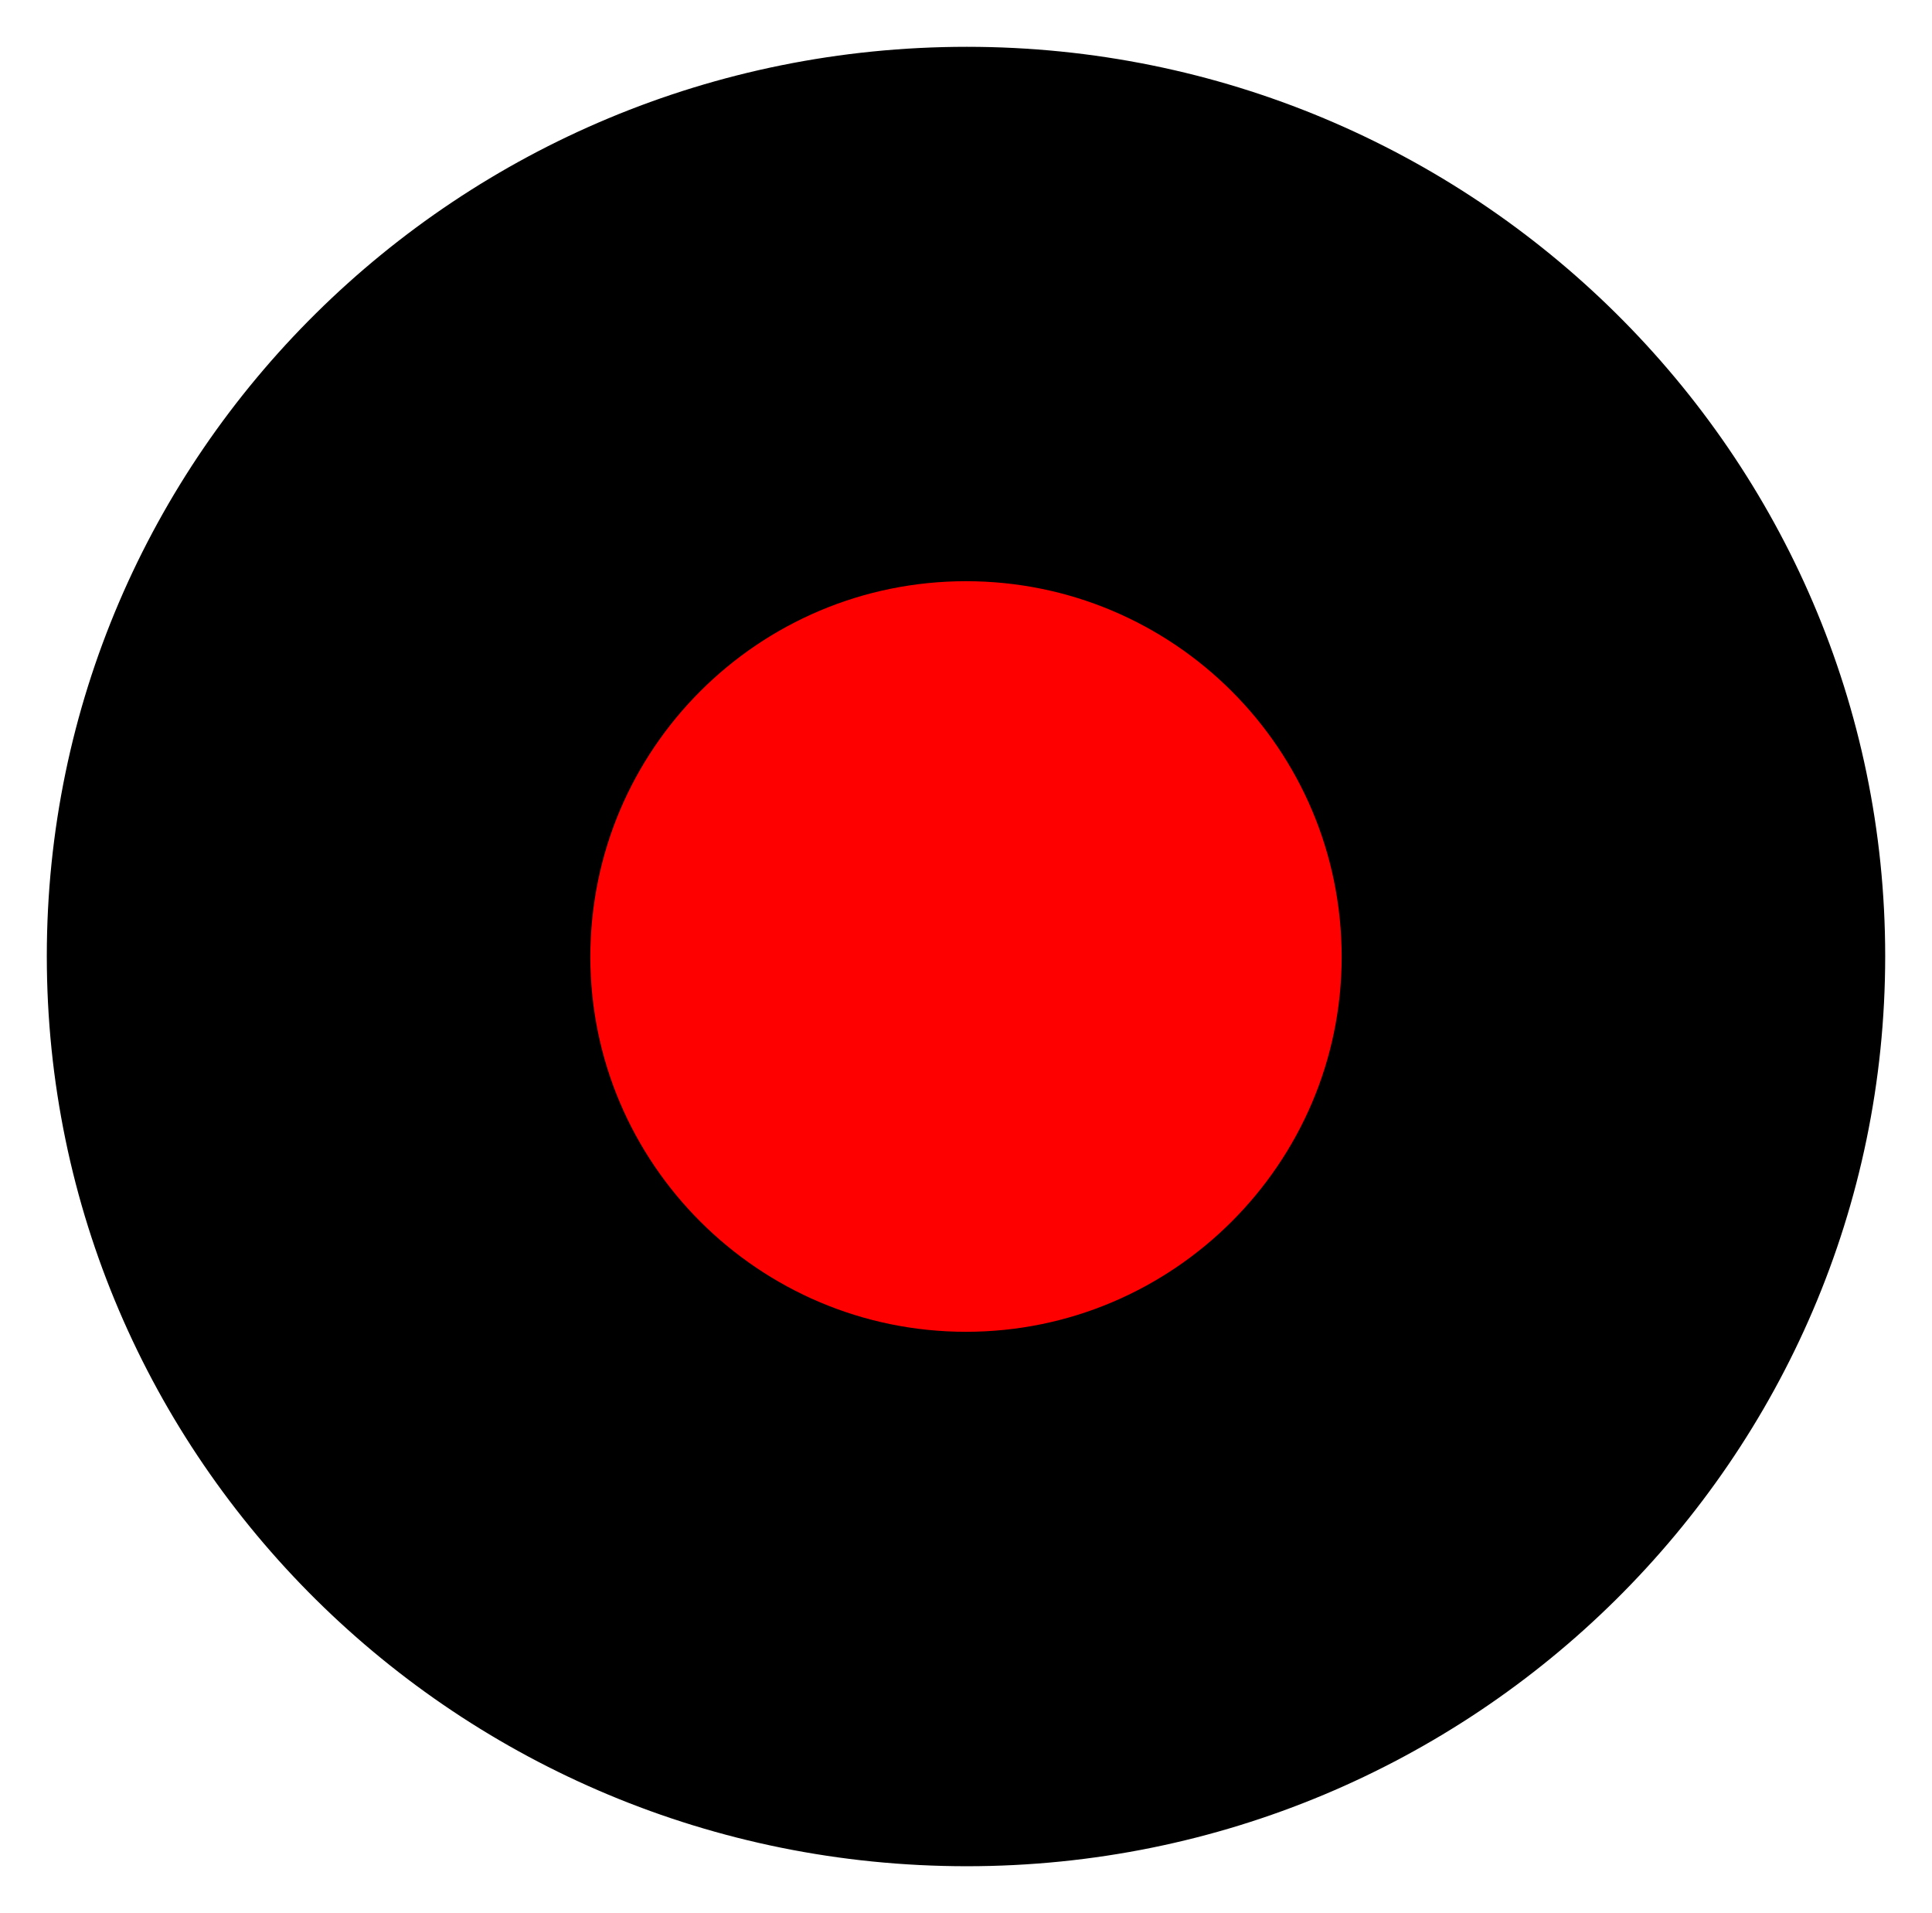
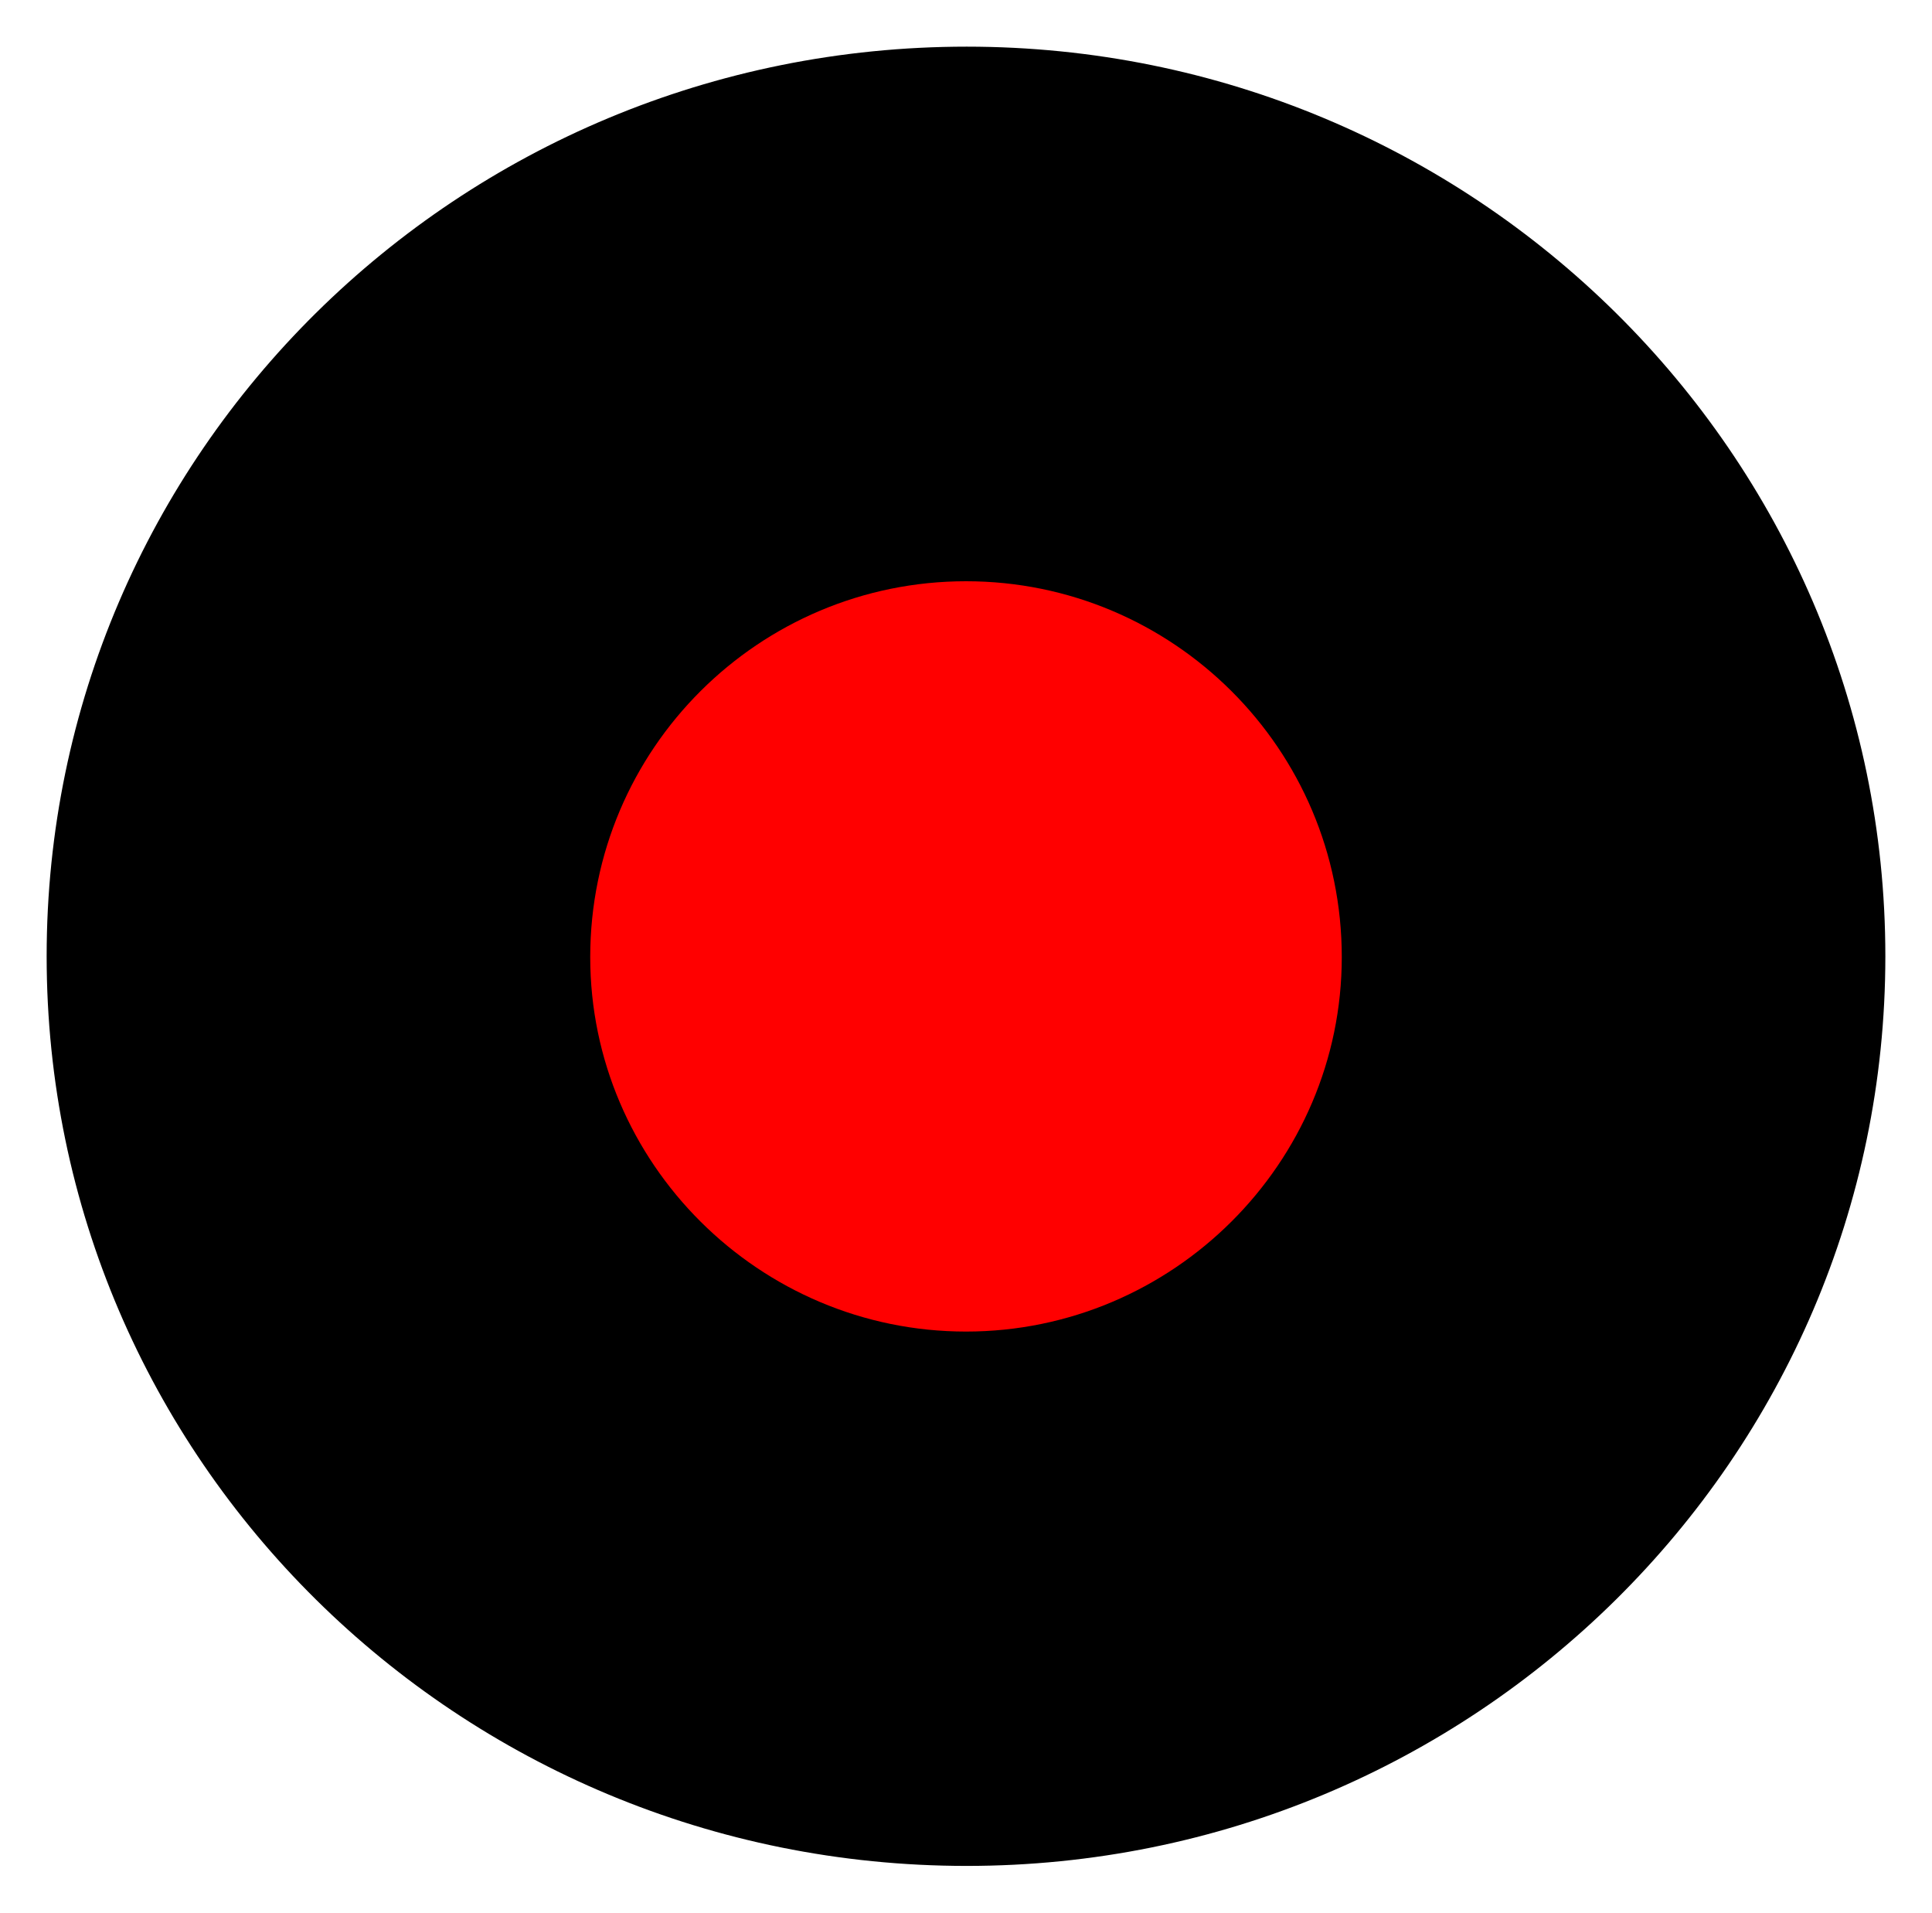
- <svg xmlns="http://www.w3.org/2000/svg" width="9" height="8.909" viewBox="0 0 9 8.909">
-   <path fill-rule="nonzero" fill="rgb(0%, 0%, 0%)" fill-opacity="1" stroke-width="0.3" stroke-linecap="butt" stroke-linejoin="miter" stroke="rgb(100%, 100%, 100%)" stroke-opacity="1" stroke-miterlimit="4" d="M 12.274 6.148 C 12.274 9.464 9.556 12.15 6.218 12.15 C 2.864 12.15 0.151 9.464 0.151 6.148 C 0.151 2.837 2.864 0.151 6.218 0.151 C 9.556 0.151 12.274 2.837 12.274 6.148 Z M 12.274 6.148 " transform="matrix(0.724346, 0, 0, 0.724346, 0, 0)" />
-   <path fill-rule="nonzero" fill="rgb(100%, 0%, 0%)" fill-opacity="1" d="M 6.25 4.457 C 6.25 5.418 5.465 6.203 4.5 6.203 C 3.535 6.203 2.75 5.418 2.75 4.457 C 2.75 3.488 3.535 2.707 4.5 2.707 C 5.465 2.707 6.25 3.488 6.25 4.457 Z M 6.25 4.457 " />
+ <svg xmlns="http://www.w3.org/2000/svg" width="10" height="9.899" viewBox="0 0 10 9.899">
+   <path fill-rule="nonzero" fill="rgb(0%, 0%, 0%)" fill-opacity="1" stroke-width="0.3" stroke-linecap="butt" stroke-linejoin="miter" stroke="rgb(100%, 100%, 100%)" stroke-opacity="1" stroke-miterlimit="4" d="M 12.275 6.149 C 12.275 9.464 9.557 12.148 6.217 12.148 C 2.864 12.148 0.15 9.464 0.15 6.149 C 0.15 2.834 2.864 0.15 6.217 0.15 C 9.557 0.15 12.275 2.834 12.275 6.149 Z M 12.275 6.149 " transform="matrix(0.804829, 0, 0, 0.804829, 0, 0)" />
+   <path fill-rule="nonzero" fill="rgb(100%, 0%, 0%)" fill-opacity="1" d="M 6.945 4.953 C 6.945 6.02 6.07 6.891 5 6.891 C 3.93 6.891 3.055 6.02 3.055 4.953 C 3.055 3.875 3.93 3.008 5 3.008 C 6.07 3.008 6.945 3.875 6.945 4.953 Z M 6.945 4.953 " />
</svg>
